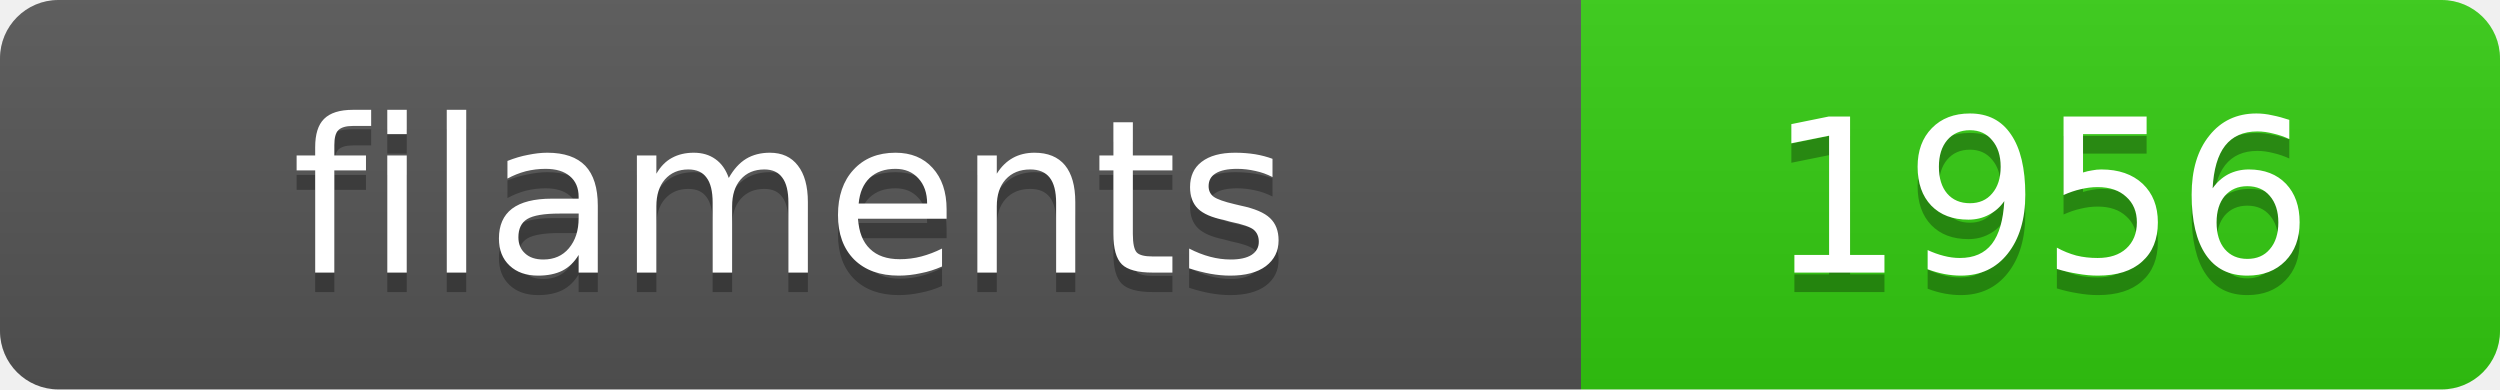
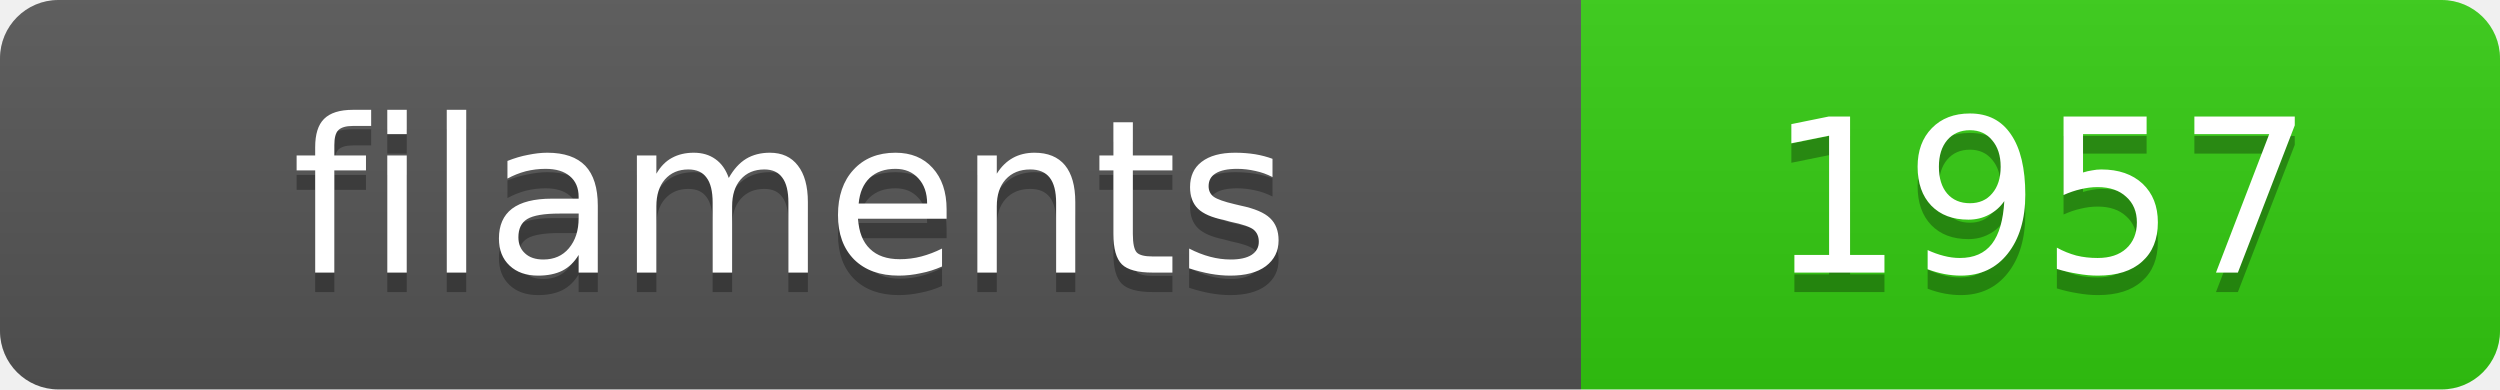
<svg xmlns="http://www.w3.org/2000/svg" width="128.4" height="20">
  <linearGradient id="s" x2="0" y2="100%">
    <stop offset="0" stop-color="#bbb" stop-opacity=".1" />
    <stop offset="1" stop-opacity=".1" />
  </linearGradient>
  <clipPath id="r">
    <rect width="128.4" height="20" rx="3" fill="#fff" />
  </clipPath>
  <g clip-path="url(#r)">
    <rect width="81.2" height="20" fill="#555" />
    <rect x="81.2" width="47.2" height="20" fill="#3c1" />
    <rect width="128.4" height="20" fill="url(#s)" />
  </g>
  <g fill="#fff" text-anchor="middle" font-family="Verdana,Geneva,DejaVu Sans,sans-serif" text-rendering="geometricPrecision" font-size="11">
    <text x="40.6" y="15" fill="#010101" fill-opacity=".3">filaments</text>
    <text x="40.6" y="14">filaments</text>
-     <text x="104.8" y="15" fill="#010101" fill-opacity=".3">1956</text>
-     <text x="104.8" y="14">1956</text>
+     <text x="104.8" y="15" fill="#010101" fill-opacity=".3">1957</text>
+     <text x="104.8" y="14">1957</text>
  </g>
</svg>
